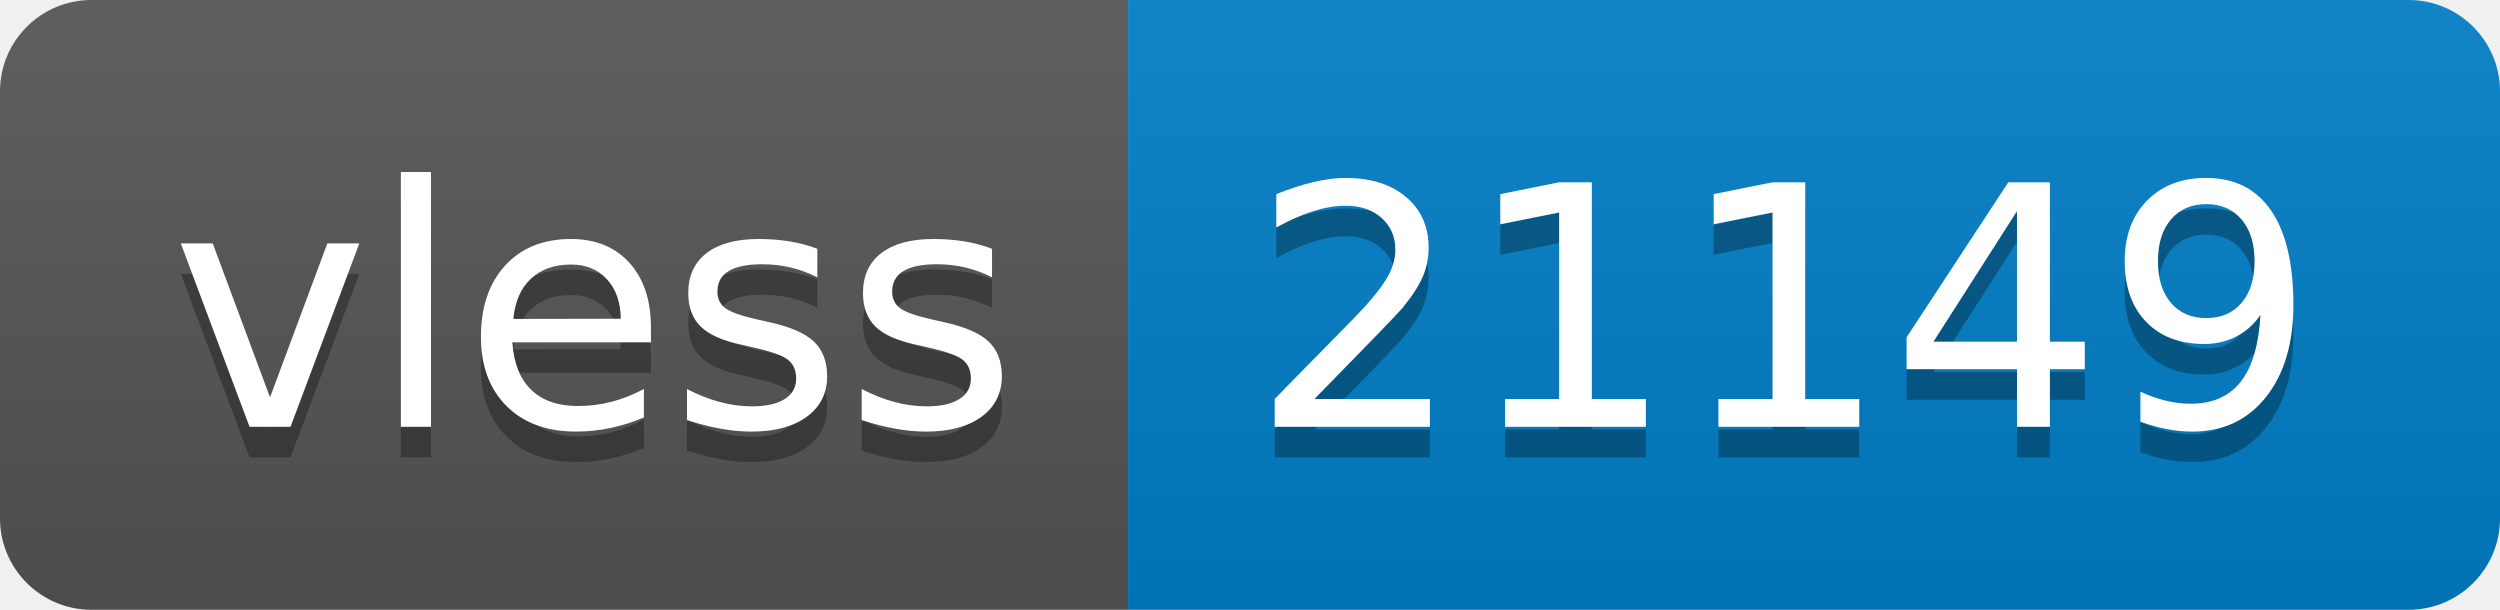
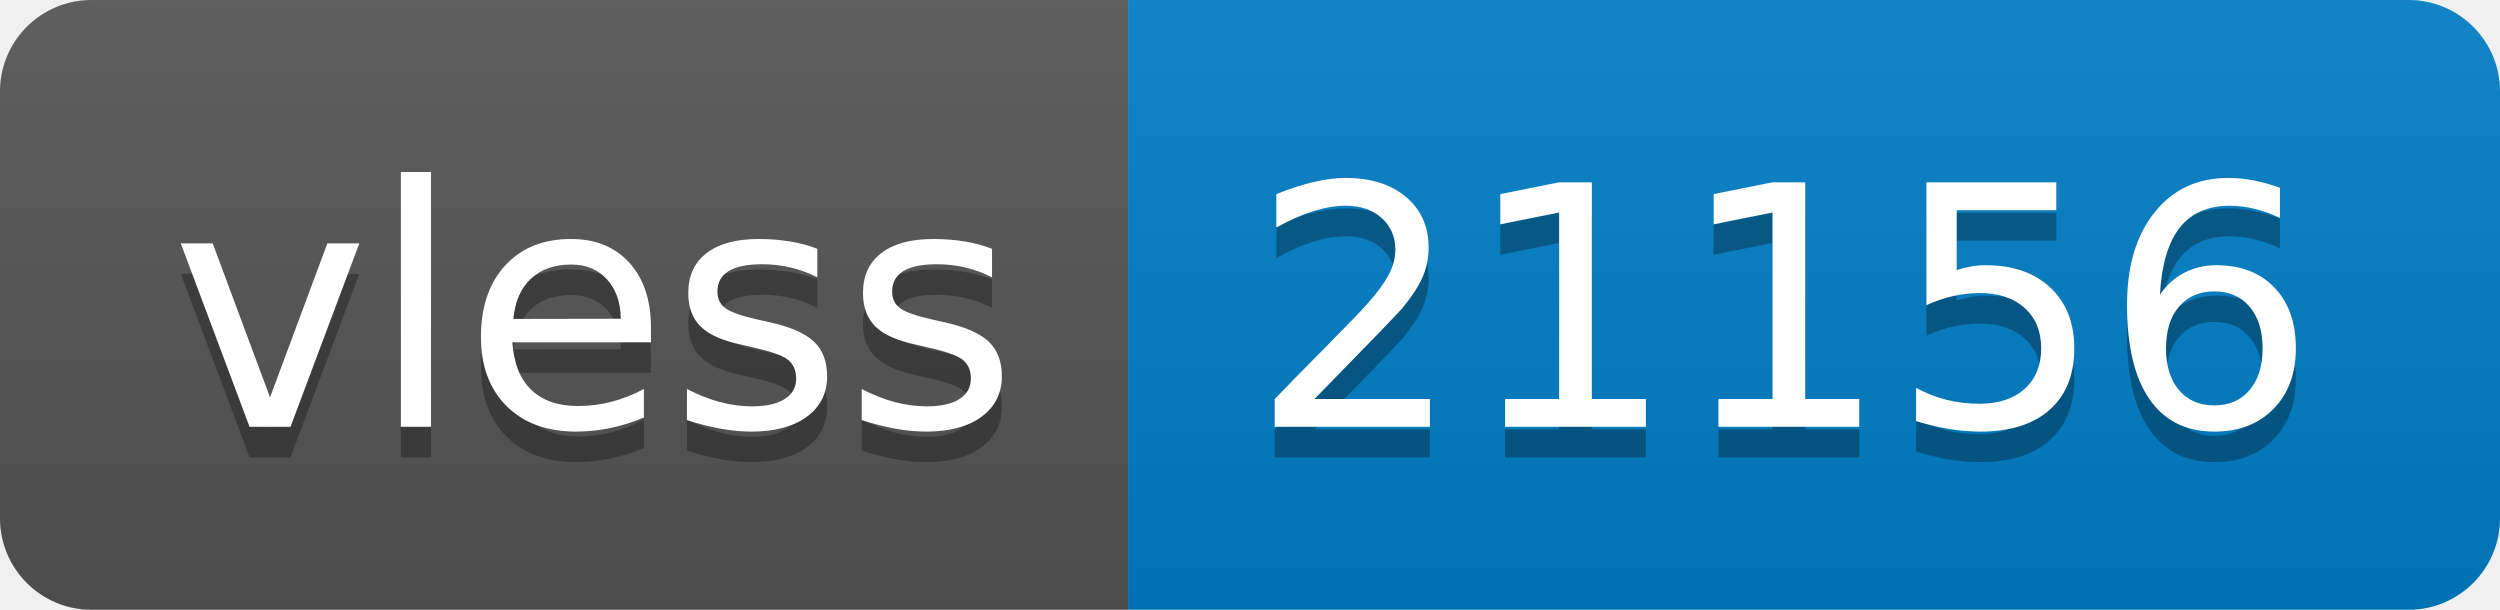
- <svg xmlns="http://www.w3.org/2000/svg" width="82" height="20" role="img" aria-label="vless: 21149">
+ <svg xmlns="http://www.w3.org/2000/svg" width="82" height="20" role="img" aria-label="vless: 21156">
  <linearGradient id="s" x2="0" y2="100%">
    <stop offset="0" stop-color="#bbb" stop-opacity=".1" />
    <stop offset="1" stop-opacity=".1" />
  </linearGradient>
  <clipPath id="r">
    <rect width="82" height="20" rx="3" fill="#fff" />
  </clipPath>
  <g clip-path="url(#r)">
    <rect width="37" height="20" fill="#555" />
    <rect x="37" width="45" height="20" fill="#007ec6" />
    <rect width="82" height="20" fill="url(#s)" />
  </g>
  <g fill="#fff" text-anchor="middle" font-family="Verdana,Geneva,DejaVu Sans,sans-serif" text-rendering="geometricPrecision" font-size="110">
    <text aria-hidden="true" x="195" y="150" fill="#010101" fill-opacity=".3" transform="scale(.1)" textLength="270">vless</text>
    <text x="195" y="140" transform="scale(.1)" fill="#fff" textLength="270">vless</text>
-     <text aria-hidden="true" x="585" y="150" fill="#010101" fill-opacity=".3" transform="scale(.1)" textLength="350">21149</text>
-     <text x="585" y="140" transform="scale(.1)" fill="#fff" textLength="350">21149</text>
+     <text aria-hidden="true" x="585" y="150" fill="#010101" fill-opacity=".3" transform="scale(.1)" textLength="350">21156</text>
+     <text x="585" y="140" transform="scale(.1)" fill="#fff" textLength="350">21156</text>
  </g>
</svg>
